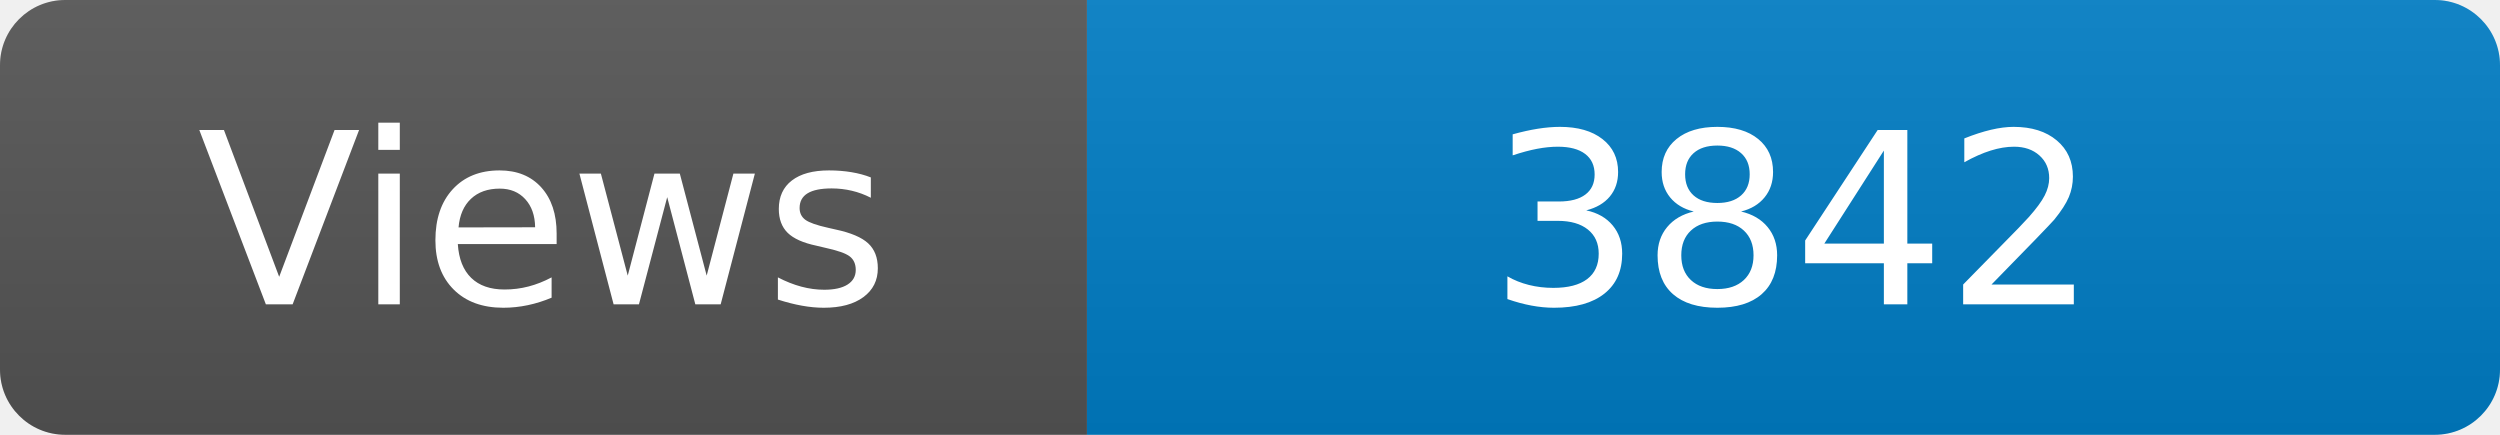
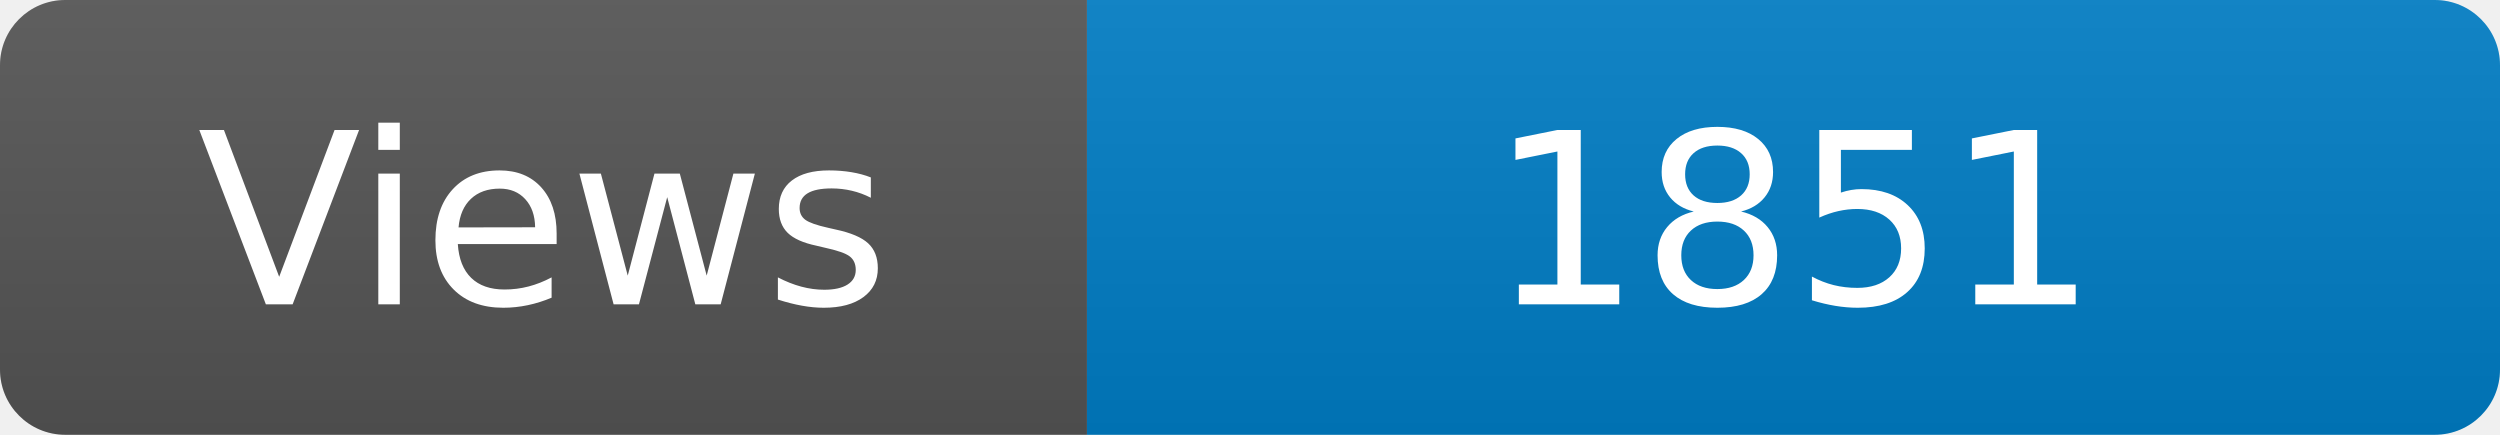
<svg xmlns="http://www.w3.org/2000/svg" width="115" height="20" role="img" aria-label="Maintained?: yes">
  <linearGradient id="s" x2="0" y2="100%">
    <stop offset="0" stop-color="#bbb" stop-opacity=".1" />
    <stop offset="1" stop-opacity=".1" />
  </linearGradient>
  <clipPath id="r">
    <rect width="115" height="20" rx="3" fill="#fff" />
  </clipPath>
  <g clip-path="url(#r)">
    <rect width="50" height="20" fill="#555" />
    <rect x="50" width="160" height="20" fill="#007ec6" />
    <rect width="115" height="20" fill="url(#s)" />
  </g>
  <g fill="#fff" text-anchor="middle" font-family="Verdana,Geneva,DejaVu Sans,sans-serif" font-size="110">
    <text x="250" y="140" transform="scale(.1)" fill="#fff">Views</text>
-     <text x="825" y="140" transform="scale(.1)" fill="#fff">3842</text>
+     <text x="825" y="140" transform="scale(.1)" fill="#fff">1851</text>
  </g>
</svg>
